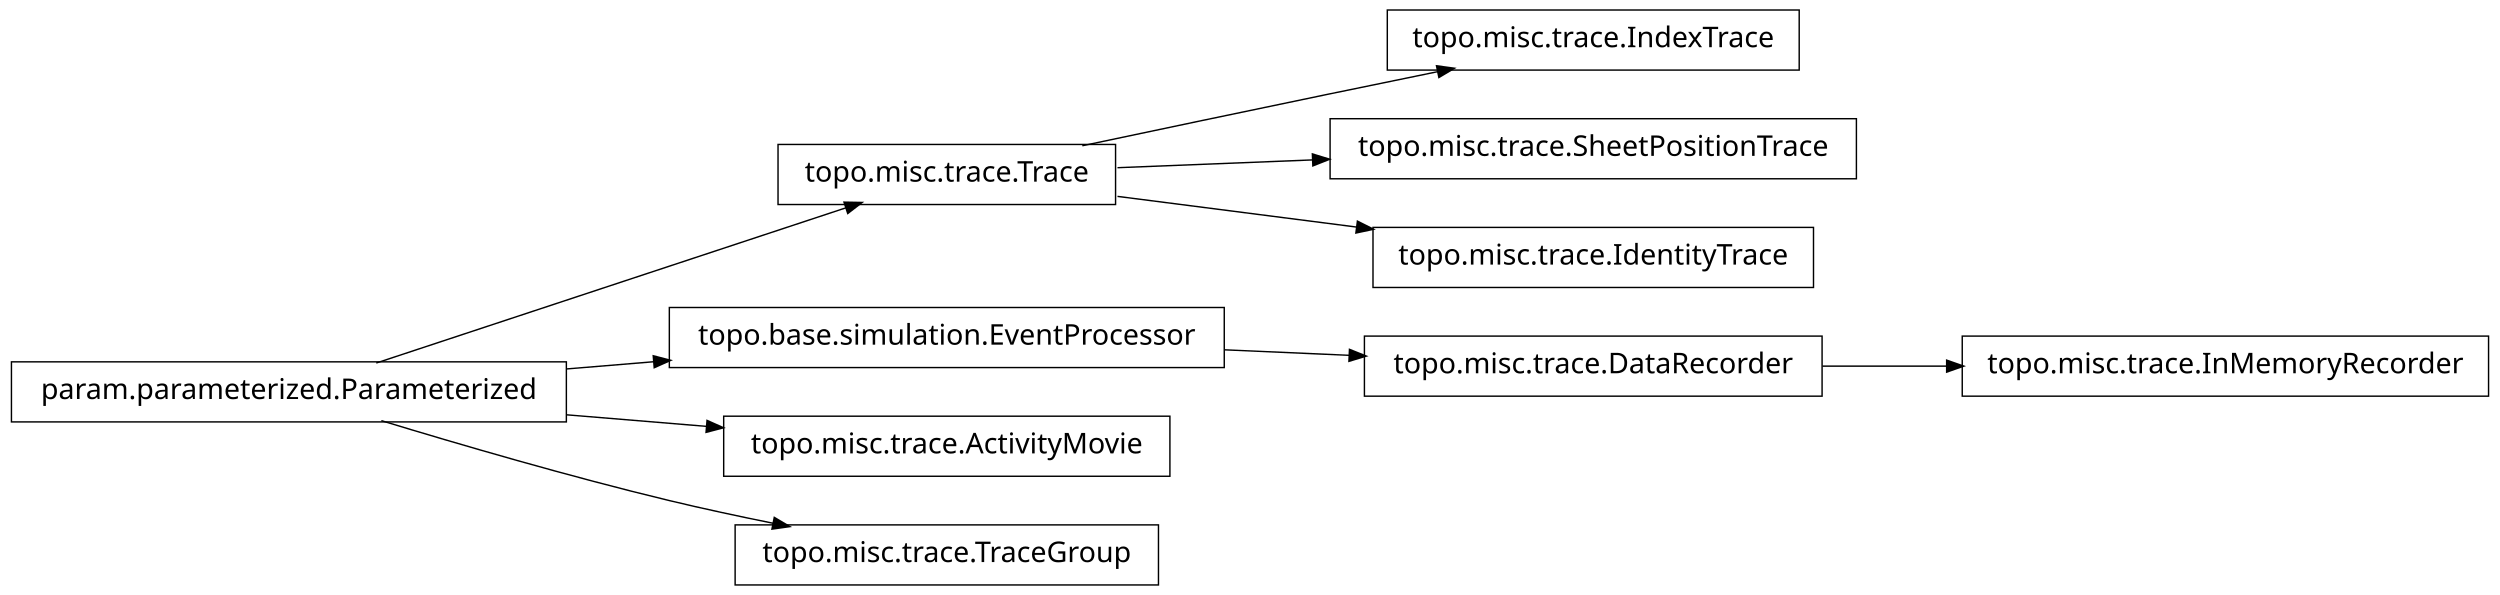
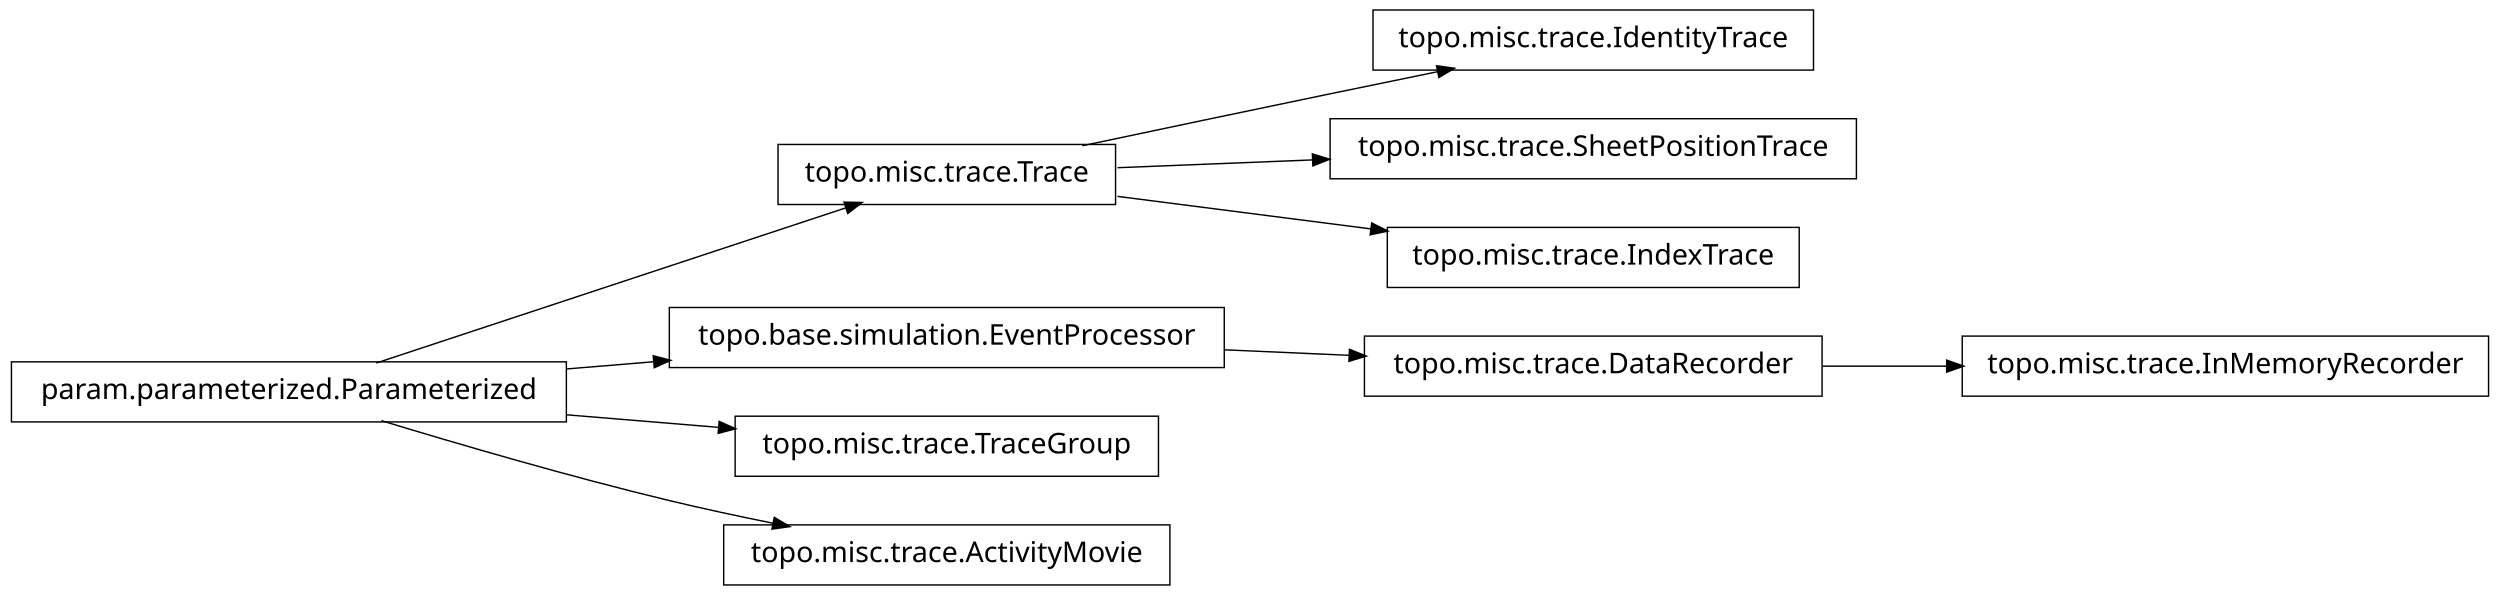
<svg xmlns="http://www.w3.org/2000/svg" width="874pt" height="208pt" viewBox="0.00 0.00 874.00 208.00">
  <g id="graph1" class="graph" transform="scale(1 1) rotate(0) translate(4 204)">
    <polygon fill="white" stroke="white" points="-4,5 -4,-204 871,-204 871,5 -4,5" />
    <g id="node1" class="node">
-       <polygon fill="none" stroke="black" stroke-width="0.5" points="625,-200.5 481,-200.5 481,-179.5 625,-179.5 625,-200.5" />
-       <text text-anchor="middle" x="553" y="-187.5" font-family="Vera" font-size="10.00">topo.misc.trace.IndexTrace</text>
+       <polygon fill="none" stroke="black" stroke-width="0.5" points="630,-200.5 476,-200.5 476,-179.5 630,-179.5 630,-200.5" />
+       <text text-anchor="middle" x="553" y="-187.5" font-family="Vera" font-size="10.00">topo.misc.trace.IdentityTrace</text>
    </g>
    <g id="node2" class="node">
      <polygon fill="none" stroke="black" stroke-width="0.5" points="386,-153.5 268,-153.5 268,-132.5 386,-132.5 386,-153.5" />
      <text text-anchor="middle" x="327" y="-140.5" font-family="Vera" font-size="10.00">topo.misc.trace.Trace</text>
    </g>
    <g id="edge2" class="edge">
      <path fill="none" stroke="black" stroke-width="0.5" d="M374.383,-153.047C399.768,-158.412 431.581,-165.106 460,-171 472.536,-173.6 486.027,-176.372 498.741,-178.972" />
      <polygon fill="black" stroke="black" points="498.509,-180.71 503.758,-179.997 499.21,-177.281 498.509,-180.71" />
    </g>
-     <g id="node9" class="node">
+     <g id="node4" class="node">
      <polygon fill="none" stroke="black" stroke-width="0.5" points="645,-162.5 461,-162.5 461,-141.5 645,-141.5 645,-162.5" />
      <text text-anchor="middle" x="553" y="-149.5" font-family="Vera" font-size="10.00">topo.misc.trace.SheetPositionTrace</text>
    </g>
-     <g id="edge8" class="edge">
+     <g id="edge4" class="edge">
      <path fill="none" stroke="black" stroke-width="0.5" d="M386.674,-145.376C407.586,-146.209 431.66,-147.168 454.88,-148.093" />
      <polygon fill="black" stroke="black" points="455.066,-149.851 460.132,-148.302 455.206,-146.354 455.066,-149.851" />
    </g>
-     <g id="node18" class="node">
-       <polygon fill="none" stroke="black" stroke-width="0.5" points="630,-124.5 476,-124.5 476,-103.5 630,-103.5 630,-124.5" />
-       <text text-anchor="middle" x="553" y="-111.5" font-family="Vera" font-size="10.00">topo.misc.trace.IdentityTrace</text>
+     <g id="node6" class="node">
+       <polygon fill="none" stroke="black" stroke-width="0.5" points="625,-124.5 481,-124.5 481,-103.5 625,-103.5 625,-124.5" />
+       <text text-anchor="middle" x="553" y="-111.5" font-family="Vera" font-size="10.00">topo.misc.trace.IndexTrace</text>
    </g>
-     <g id="edge18" class="edge">
-       <path fill="none" stroke="black" stroke-width="0.5" d="M386.674,-135.343C412.282,-132.057 442.63,-128.163 470.347,-124.606" />
-       <polygon fill="black" stroke="black" points="470.754,-126.318 475.49,-123.946 470.308,-122.847 470.754,-126.318" />
+     <g id="edge6" class="edge">
+       <path fill="none" stroke="black" stroke-width="0.5" d="M386.674,-135.343C413.872,-131.853 446.417,-127.677 475.477,-123.948" />
+       <polygon fill="black" stroke="black" points="475.748,-125.677 480.484,-123.305 475.302,-122.206 475.748,-125.677" />
    </g>
-     <g id="node4" class="node">
+     <g id="node8" class="node">
+       <polygon fill="none" stroke="black" stroke-width="0.5" points="194,-77.5 5.68434e-14,-77.5 0,-56.5 194,-56.5 194,-77.5" />
+       <text text-anchor="middle" x="97" y="-64.5" font-family="Vera" font-size="10.00">param.parameterized.Parameterized</text>
+     </g>
+     <g id="edge8" class="edge">
+       <path fill="none" stroke="black" stroke-width="0.5" d="M127.542,-77.092C170.104,-91.156 247.065,-116.587 291.925,-131.41" />
+       <polygon fill="black" stroke="black" points="291.401,-133.08 296.698,-132.987 292.499,-129.757 291.401,-133.08" />
+     </g>
+     <g id="node11" class="node">
      <polygon fill="none" stroke="black" stroke-width="0.5" points="424,-96.5 230,-96.5 230,-75.5 424,-75.5 424,-96.5" />
      <text text-anchor="middle" x="327" y="-83.5" font-family="Vera" font-size="10.00">topo.base.simulation.EventProcessor</text>
    </g>
-     <g id="node12" class="node">
+     <g id="edge12" class="edge">
+       <path fill="none" stroke="black" stroke-width="0.5" d="M194.207,-75.03C204.23,-75.858 214.438,-76.701 224.515,-77.534" />
+       <polygon fill="black" stroke="black" points="224.645,-79.3 229.772,-77.968 224.933,-75.812 224.645,-79.3" />
+     </g>
+     <g id="node14" class="node">
+       <polygon fill="none" stroke="black" stroke-width="0.5" points="401,-58.5 253,-58.5 253,-37.5 401,-37.5 401,-58.5" />
+       <text text-anchor="middle" x="327" y="-45.5" font-family="Vera" font-size="10.00">topo.misc.trace.TraceGroup</text>
+     </g>
+     <g id="edge14" class="edge">
+       <path fill="none" stroke="black" stroke-width="0.5" d="M194.207,-58.97C211.874,-57.51 230.114,-56.004 247.206,-54.592" />
+       <polygon fill="black" stroke="black" points="247.632,-56.312 252.471,-54.157 247.344,-52.824 247.632,-56.312" />
+     </g>
+     <g id="node18" class="node">
+       <polygon fill="none" stroke="black" stroke-width="0.5" points="405,-20.5 249,-20.5 249,0.5 405,0.5 405,-20.5" />
+       <text text-anchor="middle" x="327" y="-7.5" font-family="Vera" font-size="10.00">topo.misc.trace.ActivityMovie</text>
+     </g>
+     <g id="edge18" class="edge">
+       <path fill="none" stroke="black" stroke-width="0.5" d="M129.318,-56.934C156.126,-48.785 195.326,-37.333 230,-29 241.68,-26.193 254.224,-23.5 266.288,-21.07" />
+       <polygon fill="black" stroke="black" points="266.864,-22.739 271.425,-20.044 266.179,-19.307 266.864,-22.739" />
+     </g>
+     <g id="node10" class="node">
      <polygon fill="none" stroke="black" stroke-width="0.5" points="633,-86.5 473,-86.5 473,-65.5 633,-65.5 633,-86.5" />
      <text text-anchor="middle" x="553" y="-73.5" font-family="Vera" font-size="10.00">topo.misc.trace.DataRecorder</text>
    </g>
+     <g id="node16" class="node">
+       <polygon fill="none" stroke="black" stroke-width="0.5" points="866,-86.5 682,-86.5 682,-65.5 866,-65.5 866,-86.5" />
+       <text text-anchor="middle" x="774" y="-73.5" font-family="Vera" font-size="10.00">topo.misc.trace.InMemoryRecorder</text>
+     </g>
    <g id="edge16" class="edge">
+       <path fill="none" stroke="black" stroke-width="0.5" d="M633.099,-76C647.181,-76 661.977,-76 676.472,-76" />
+       <polygon fill="black" stroke="black" points="676.797,-77.75 681.796,-76 676.796,-74.25 676.797,-77.75" />
+     </g>
+     <g id="edge10" class="edge">
      <path fill="none" stroke="black" stroke-width="0.5" d="M424.156,-81.701C438.647,-81.06 453.492,-80.403 467.714,-79.774" />
      <polygon fill="black" stroke="black" points="468.006,-81.513 472.923,-79.543 467.851,-78.016 468.006,-81.513" />
    </g>
-     <g id="node5" class="node">
-       <polygon fill="none" stroke="black" stroke-width="0.5" points="194,-77.5 5.68434e-14,-77.5 0,-56.5 194,-56.5 194,-77.5" />
-       <text text-anchor="middle" x="97" y="-64.5" font-family="Vera" font-size="10.00">param.parameterized.Parameterized</text>
-     </g>
-     <g id="edge14" class="edge">
-       <path fill="none" stroke="black" stroke-width="0.5" d="M127.542,-77.092C170.104,-91.156 247.065,-116.587 291.925,-131.41" />
-       <polygon fill="black" stroke="black" points="291.401,-133.08 296.698,-132.987 292.499,-129.757 291.401,-133.08" />
-     </g>
-     <g id="edge4" class="edge">
-       <path fill="none" stroke="black" stroke-width="0.5" d="M194.207,-75.03C204.23,-75.858 214.438,-76.701 224.515,-77.534" />
-       <polygon fill="black" stroke="black" points="224.645,-79.3 229.772,-77.968 224.933,-75.812 224.645,-79.3" />
-     </g>
-     <g id="node7" class="node">
-       <polygon fill="none" stroke="black" stroke-width="0.5" points="405,-58.5 249,-58.5 249,-37.5 405,-37.5 405,-58.5" />
-       <text text-anchor="middle" x="327" y="-45.5" font-family="Vera" font-size="10.00">topo.misc.trace.ActivityMovie</text>
-     </g>
-     <g id="edge6" class="edge">
-       <path fill="none" stroke="black" stroke-width="0.5" d="M194.207,-58.97C210.399,-57.632 227.074,-56.255 242.904,-54.947" />
-       <polygon fill="black" stroke="black" points="243.4,-56.662 248.239,-54.506 243.111,-53.174 243.4,-56.662" />
-     </g>
-     <g id="node14" class="node">
-       <polygon fill="none" stroke="black" stroke-width="0.5" points="401,-20.5 253,-20.5 253,0.5 401,0.5 401,-20.5" />
-       <text text-anchor="middle" x="327" y="-7.5" font-family="Vera" font-size="10.00">topo.misc.trace.TraceGroup</text>
-     </g>
-     <g id="edge12" class="edge">
-       <path fill="none" stroke="black" stroke-width="0.5" d="M129.318,-56.934C156.126,-48.785 195.326,-37.333 230,-29 241.68,-26.193 254.224,-23.5 266.288,-21.07" />
-       <polygon fill="black" stroke="black" points="266.864,-22.739 271.425,-20.044 266.179,-19.307 266.864,-22.739" />
-     </g>
-     <g id="node11" class="node">
-       <polygon fill="none" stroke="black" stroke-width="0.5" points="866,-86.5 682,-86.5 682,-65.5 866,-65.5 866,-86.5" />
-       <text text-anchor="middle" x="774" y="-73.5" font-family="Vera" font-size="10.00">topo.misc.trace.InMemoryRecorder</text>
-     </g>
-     <g id="edge10" class="edge">
-       <path fill="none" stroke="black" stroke-width="0.5" d="M633.099,-76C647.181,-76 661.977,-76 676.472,-76" />
-       <polygon fill="black" stroke="black" points="676.797,-77.75 681.796,-76 676.796,-74.25 676.797,-77.75" />
-     </g>
  </g>
</svg>
